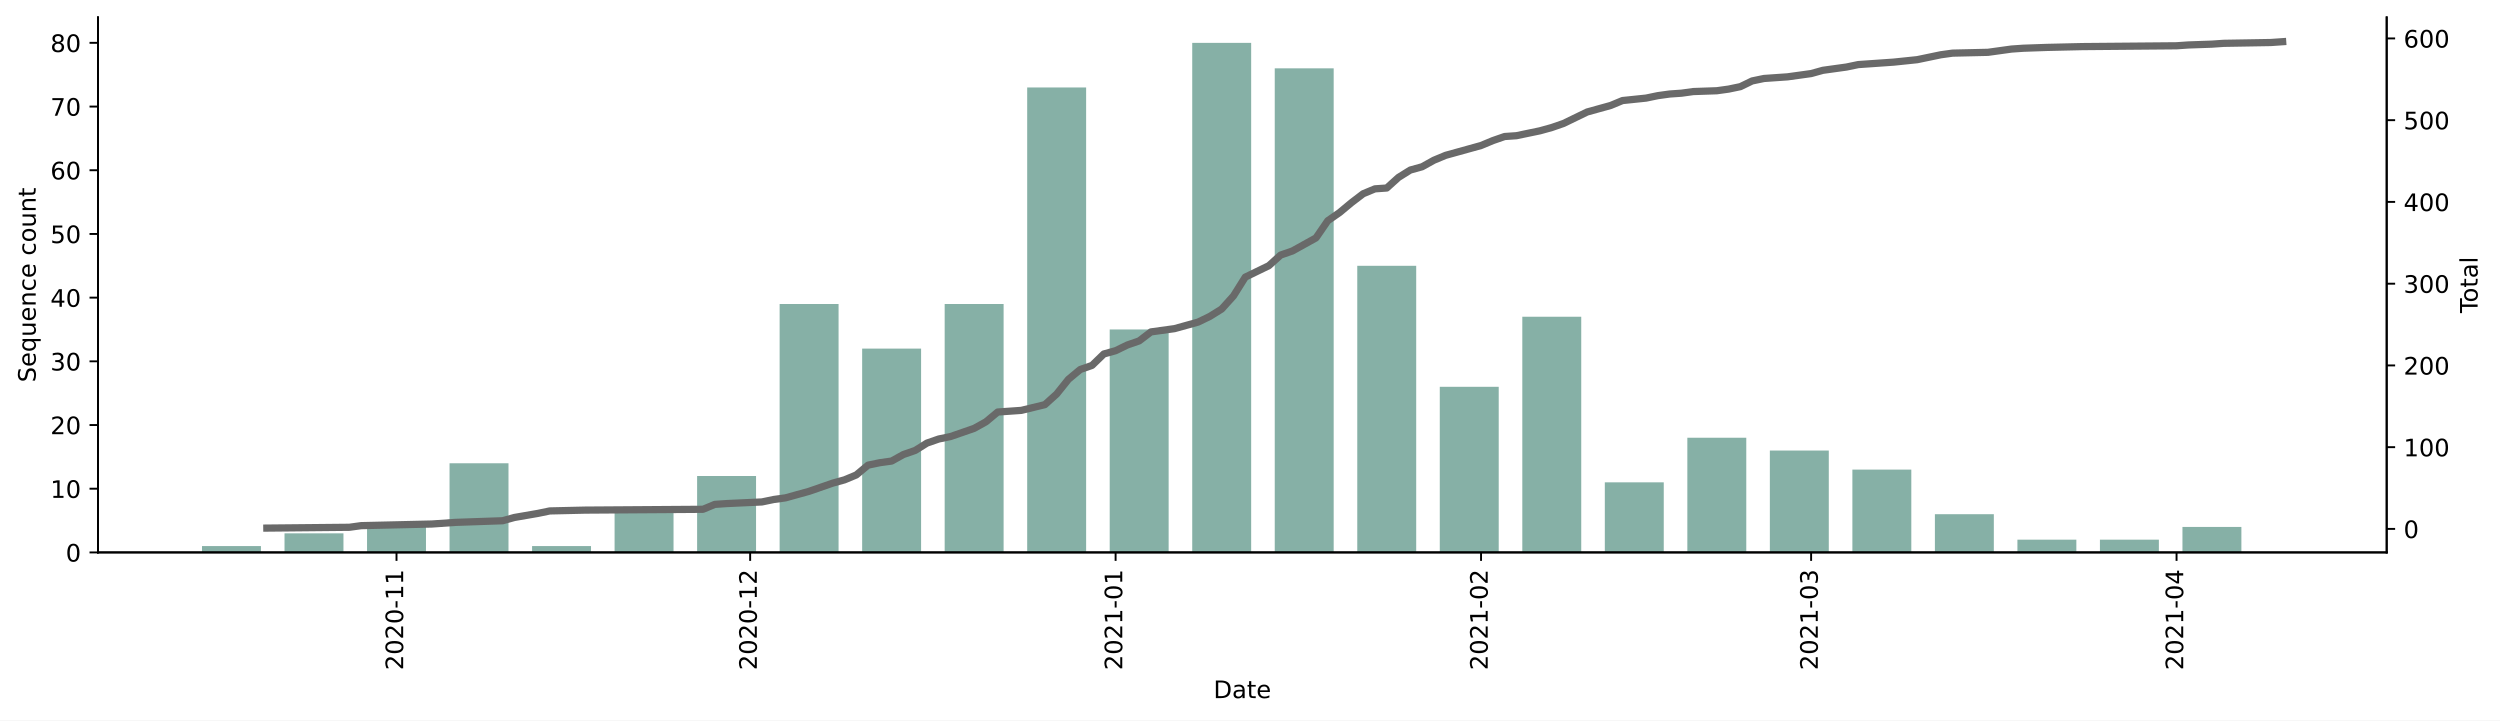
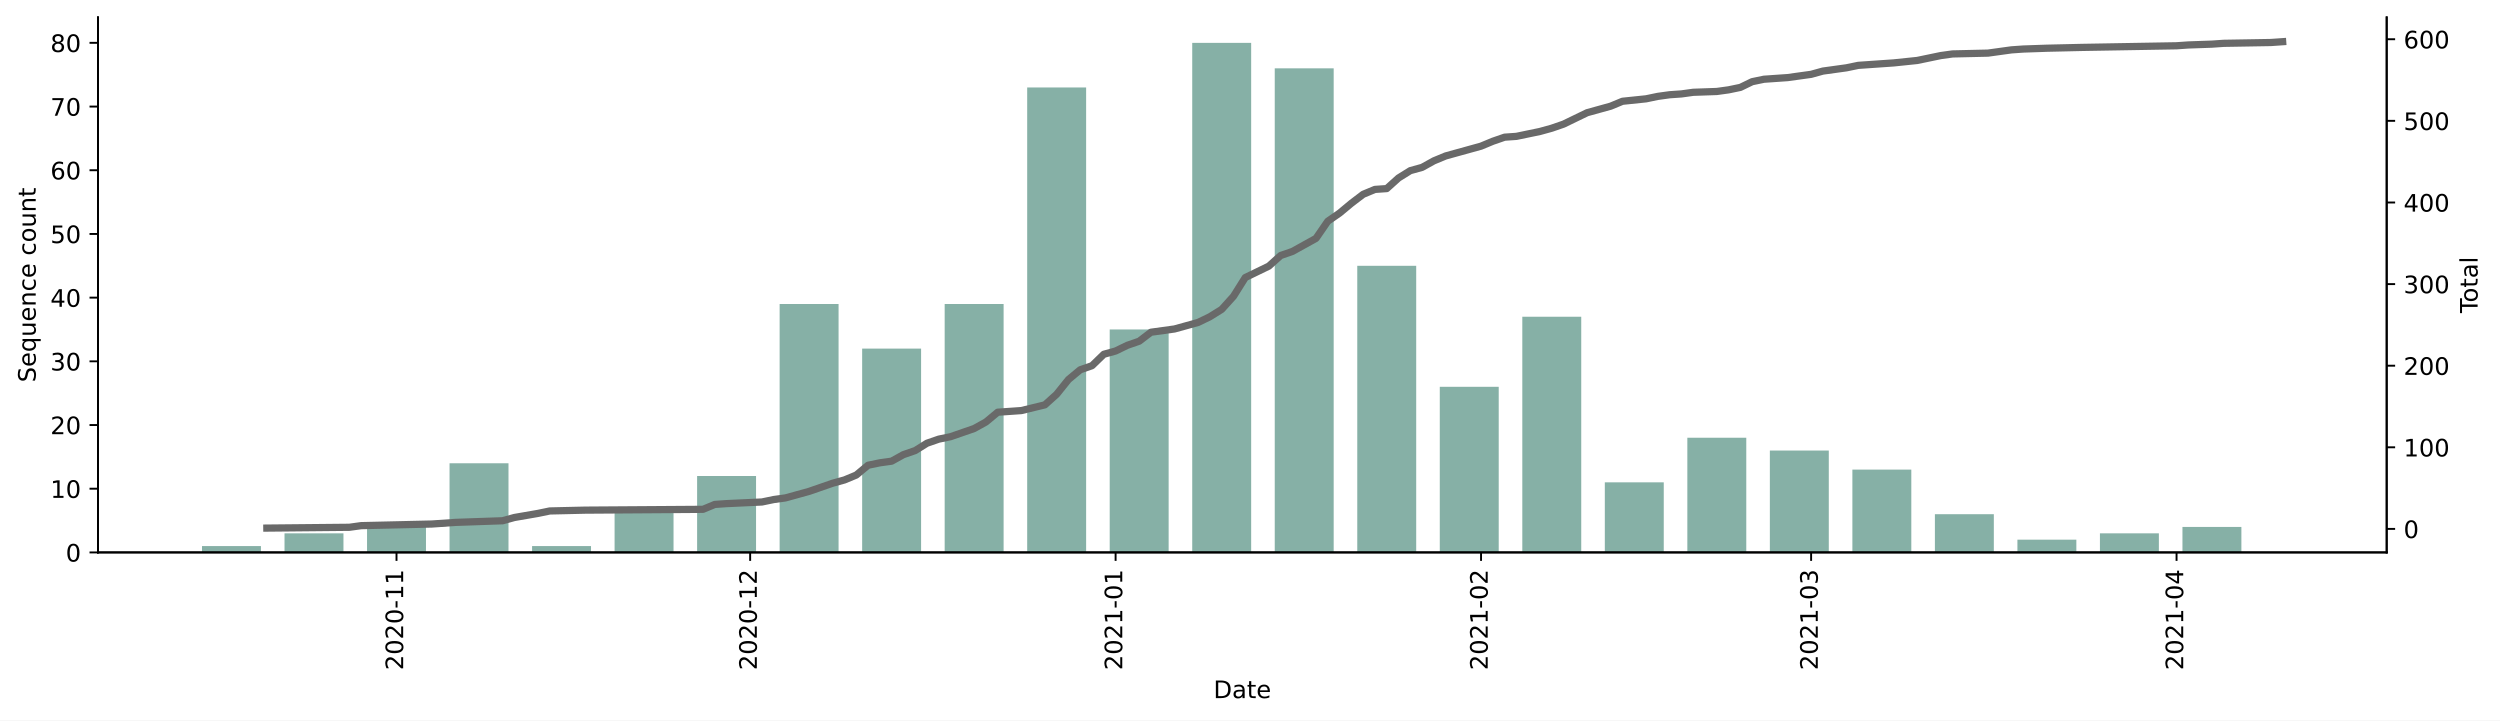
<svg xmlns="http://www.w3.org/2000/svg" xmlns:xlink="http://www.w3.org/1999/xlink" height="298.621pt" version="1.1" viewBox="0 0 1036.169 298.621" width="1036.169pt">
  <defs>
    <style type="text/css">*{stroke-linecap:butt;stroke-linejoin:round;}</style>
  </defs>
  <g id="figure_1">
    <g id="patch_1">
      <path d="M 0 298.621  L 1036.169 298.621  L 1036.169 0  L 0 0  z " style="fill:#ffffff;" />
    </g>
    <g id="axes_1">
      <g id="patch_2">
        <path d="M 40.603 228.96  L 989.203 228.96  L 989.203 7.2  L 40.603 7.2  z " style="fill:#ffffff;" />
      </g>
      <g id="patch_3">
-         <path clip-path="url(#pd71bbb15a8)" d="M 83.721 228.96  L 108.151 228.96  L 108.151 226.32  L 83.721 226.32  z " style="fill:#86b0a6;" />
+         <path clip-path="url(#p44a8fd624e)" d="M 83.721 228.96  L 108.151 228.96  L 108.151 226.32  L 83.721 226.32  z " style="fill:#86b0a6;" />
      </g>
      <g id="patch_4">
-         <path clip-path="url(#pd71bbb15a8)" d="M 117.923 228.96  L 142.352 228.96  L 142.352 221.04  L 117.923 221.04  z " style="fill:#86b0a6;" />
+         <path clip-path="url(#p44a8fd624e)" d="M 117.923 228.96  L 142.352 228.96  L 142.352 221.04  L 117.923 221.04  z " style="fill:#86b0a6;" />
      </g>
      <g id="patch_5">
-         <path clip-path="url(#pd71bbb15a8)" d="M 152.124 228.96  L 176.554 228.96  L 176.554 218.4  L 152.124 218.4  z " style="fill:#86b0a6;" />
+         <path clip-path="url(#p44a8fd624e)" d="M 152.124 228.96  L 176.554 228.96  L 176.554 218.4  L 152.124 218.4  z " style="fill:#86b0a6;" />
      </g>
      <g id="patch_6">
-         <path clip-path="url(#pd71bbb15a8)" d="M 186.325 228.96  L 210.755 228.96  L 210.755 192  L 186.325 192  z " style="fill:#86b0a6;" />
+         <path clip-path="url(#p44a8fd624e)" d="M 186.325 228.96  L 210.755 228.96  L 210.755 192  L 186.325 192  z " style="fill:#86b0a6;" />
      </g>
      <g id="patch_7">
-         <path clip-path="url(#pd71bbb15a8)" d="M 220.527 228.96  L 244.956 228.96  L 244.956 226.32  L 220.527 226.32  z " style="fill:#86b0a6;" />
+         <path clip-path="url(#p44a8fd624e)" d="M 220.527 228.96  L 244.956 228.96  L 244.956 226.32  L 220.527 226.32  z " style="fill:#86b0a6;" />
      </g>
      <g id="patch_8">
-         <path clip-path="url(#pd71bbb15a8)" d="M 254.728 228.96  L 279.158 228.96  L 279.158 210.48  L 254.728 210.48  z " style="fill:#86b0a6;" />
+         <path clip-path="url(#p44a8fd624e)" d="M 254.728 228.96  L 279.158 228.96  L 279.158 210.48  L 254.728 210.48  z " style="fill:#86b0a6;" />
      </g>
      <g id="patch_9">
-         <path clip-path="url(#pd71bbb15a8)" d="M 288.93 228.96  L 313.359 228.96  L 313.359 197.28  L 288.93 197.28  z " style="fill:#86b0a6;" />
+         <path clip-path="url(#p44a8fd624e)" d="M 288.93 228.96  L 313.359 228.96  L 313.359 197.28  L 288.93 197.28  z " style="fill:#86b0a6;" />
      </g>
      <g id="patch_10">
-         <path clip-path="url(#pd71bbb15a8)" d="M 323.131 228.96  L 347.561 228.96  L 347.561 126  L 323.131 126  z " style="fill:#86b0a6;" />
+         <path clip-path="url(#p44a8fd624e)" d="M 323.131 228.96  L 347.561 228.96  L 347.561 126  L 323.131 126  z " style="fill:#86b0a6;" />
      </g>
      <g id="patch_11">
-         <path clip-path="url(#pd71bbb15a8)" d="M 357.332 228.96  L 381.762 228.96  L 381.762 144.48  L 357.332 144.48  z " style="fill:#86b0a6;" />
+         <path clip-path="url(#p44a8fd624e)" d="M 357.332 228.96  L 381.762 228.96  L 381.762 144.48  L 357.332 144.48  z " style="fill:#86b0a6;" />
      </g>
      <g id="patch_12">
-         <path clip-path="url(#pd71bbb15a8)" d="M 391.534 228.96  L 415.963 228.96  L 415.963 126  L 391.534 126  z " style="fill:#86b0a6;" />
+         <path clip-path="url(#p44a8fd624e)" d="M 391.534 228.96  L 415.963 228.96  L 415.963 126  L 391.534 126  z " style="fill:#86b0a6;" />
      </g>
      <g id="patch_13">
-         <path clip-path="url(#pd71bbb15a8)" d="M 425.735 228.96  L 450.165 228.96  L 450.165 36.24  L 425.735 36.24  z " style="fill:#86b0a6;" />
+         <path clip-path="url(#p44a8fd624e)" d="M 425.735 228.96  L 450.165 228.96  L 450.165 36.24  L 425.735 36.24  z " style="fill:#86b0a6;" />
      </g>
      <g id="patch_14">
-         <path clip-path="url(#pd71bbb15a8)" d="M 459.937 228.96  L 484.366 228.96  L 484.366 136.56  L 459.937 136.56  z " style="fill:#86b0a6;" />
+         <path clip-path="url(#p44a8fd624e)" d="M 459.937 228.96  L 484.366 228.96  L 484.366 136.56  L 459.937 136.56  z " style="fill:#86b0a6;" />
      </g>
      <g id="patch_15">
-         <path clip-path="url(#pd71bbb15a8)" d="M 494.138 228.96  L 518.568 228.96  L 518.568 17.76  L 494.138 17.76  z " style="fill:#86b0a6;" />
+         <path clip-path="url(#p44a8fd624e)" d="M 494.138 228.96  L 518.568 228.96  L 518.568 17.76  L 494.138 17.76  z " style="fill:#86b0a6;" />
      </g>
      <g id="patch_16">
-         <path clip-path="url(#pd71bbb15a8)" d="M 528.339 228.96  L 552.769 228.96  L 552.769 28.32  L 528.339 28.32  z " style="fill:#86b0a6;" />
+         <path clip-path="url(#p44a8fd624e)" d="M 528.339 228.96  L 552.769 228.96  L 552.769 28.32  L 528.339 28.32  z " style="fill:#86b0a6;" />
      </g>
      <g id="patch_17">
-         <path clip-path="url(#pd71bbb15a8)" d="M 562.541 228.96  L 586.97 228.96  L 586.97 110.16  L 562.541 110.16  z " style="fill:#86b0a6;" />
+         <path clip-path="url(#p44a8fd624e)" d="M 562.541 228.96  L 586.97 228.96  L 586.97 110.16  L 562.541 110.16  z " style="fill:#86b0a6;" />
      </g>
      <g id="patch_18">
-         <path clip-path="url(#pd71bbb15a8)" d="M 596.742 228.96  L 621.172 228.96  L 621.172 160.32  L 596.742 160.32  z " style="fill:#86b0a6;" />
+         <path clip-path="url(#p44a8fd624e)" d="M 596.742 228.96  L 621.172 228.96  L 621.172 160.32  L 596.742 160.32  z " style="fill:#86b0a6;" />
      </g>
      <g id="patch_19">
-         <path clip-path="url(#pd71bbb15a8)" d="M 630.944 228.96  L 655.373 228.96  L 655.373 131.28  L 630.944 131.28  z " style="fill:#86b0a6;" />
+         <path clip-path="url(#p44a8fd624e)" d="M 630.944 228.96  L 655.373 228.96  L 655.373 131.28  L 630.944 131.28  z " style="fill:#86b0a6;" />
      </g>
      <g id="patch_20">
-         <path clip-path="url(#pd71bbb15a8)" d="M 665.145 228.96  L 689.575 228.96  L 689.575 199.92  L 665.145 199.92  z " style="fill:#86b0a6;" />
+         <path clip-path="url(#p44a8fd624e)" d="M 665.145 228.96  L 689.575 228.96  L 689.575 199.92  L 665.145 199.92  z " style="fill:#86b0a6;" />
      </g>
      <g id="patch_21">
-         <path clip-path="url(#pd71bbb15a8)" d="M 699.346 228.96  L 723.776 228.96  L 723.776 181.44  L 699.346 181.44  z " style="fill:#86b0a6;" />
+         <path clip-path="url(#p44a8fd624e)" d="M 699.346 228.96  L 723.776 228.96  L 723.776 181.44  L 699.346 181.44  z " style="fill:#86b0a6;" />
      </g>
      <g id="patch_22">
-         <path clip-path="url(#pd71bbb15a8)" d="M 733.548 228.96  L 757.977 228.96  L 757.977 186.72  L 733.548 186.72  z " style="fill:#86b0a6;" />
+         <path clip-path="url(#p44a8fd624e)" d="M 733.548 228.96  L 757.977 228.96  L 757.977 186.72  L 733.548 186.72  z " style="fill:#86b0a6;" />
      </g>
      <g id="patch_23">
-         <path clip-path="url(#pd71bbb15a8)" d="M 767.749 228.96  L 792.179 228.96  L 792.179 194.64  L 767.749 194.64  z " style="fill:#86b0a6;" />
+         <path clip-path="url(#p44a8fd624e)" d="M 767.749 228.96  L 792.179 228.96  L 792.179 194.64  L 767.749 194.64  z " style="fill:#86b0a6;" />
      </g>
      <g id="patch_24">
-         <path clip-path="url(#pd71bbb15a8)" d="M 801.951 228.96  L 826.38 228.96  L 826.38 213.12  L 801.951 213.12  z " style="fill:#86b0a6;" />
+         <path clip-path="url(#p44a8fd624e)" d="M 801.951 228.96  L 826.38 228.96  L 826.38 213.12  L 801.951 213.12  z " style="fill:#86b0a6;" />
      </g>
      <g id="patch_25">
-         <path clip-path="url(#pd71bbb15a8)" d="M 836.152 228.96  L 860.581 228.96  L 860.581 223.68  L 836.152 223.68  z " style="fill:#86b0a6;" />
+         <path clip-path="url(#p44a8fd624e)" d="M 836.152 228.96  L 860.581 228.96  L 860.581 223.68  L 836.152 223.68  z " style="fill:#86b0a6;" />
      </g>
      <g id="patch_26">
-         <path clip-path="url(#pd71bbb15a8)" d="M 870.353 228.96  L 894.783 228.96  L 894.783 223.68  L 870.353 223.68  z " style="fill:#86b0a6;" />
+         <path clip-path="url(#p44a8fd624e)" d="M 870.353 228.96  L 894.783 228.96  L 894.783 221.04  L 870.353 221.04  z " style="fill:#86b0a6;" />
      </g>
      <g id="patch_27">
-         <path clip-path="url(#pd71bbb15a8)" d="M 904.555 228.96  L 928.984 228.96  L 928.984 218.4  L 904.555 218.4  z " style="fill:#86b0a6;" />
+         <path clip-path="url(#p44a8fd624e)" d="M 904.555 228.96  L 928.984 228.96  L 928.984 218.4  L 904.555 218.4  z " style="fill:#86b0a6;" />
      </g>
      <g id="matplotlib.axis_1">
        <g id="xtick_1">
          <g id="line2d_1">
            <defs>
-               <path d="M 0 0  L 0 3.5  " id="m223f7c7baa" style="stroke:#000000;stroke-width:0.8;" />
+               <path d="M 0 0  L 0 3.5  " id="m04f6cdd49f" style="stroke:#000000;stroke-width:0.8;" />
            </defs>
            <g>
-               <use style="stroke:#000000;stroke-width:0.8;" x="164.339" xlink:href="#m223f7c7baa" y="228.96" />
+               <use style="stroke:#000000;stroke-width:0.8;" x="164.339" xlink:href="#m04f6cdd49f" y="228.96" />
            </g>
          </g>
          <g id="text_1">
            <g transform="translate(167.0982 277.7428)rotate(-90)scale(0.1 -0.1)">
              <defs>
                <path d="M 19.188 8.297  L 53.609 8.297  L 53.609 0  L 7.328 0  L 7.328 8.297  Q 12.938 14.109 22.625 23.891  Q 32.328 33.688 34.812 36.531  Q 39.547 41.844 41.422 45.531  Q 43.312 49.219 43.312 52.781  Q 43.312 58.594 39.234 62.25  Q 35.156 65.922 28.609 65.922  Q 23.969 65.922 18.812 64.312  Q 13.672 62.703 7.812 59.422  L 7.812 69.391  Q 13.766 71.781 18.938 73  Q 24.125 74.219 28.422 74.219  Q 39.75 74.219 46.484 68.547  Q 53.219 62.891 53.219 53.422  Q 53.219 48.922 51.531 44.891  Q 49.859 40.875 45.406 35.406  Q 44.188 33.984 37.641 27.219  Q 31.109 20.453 19.188 8.297  z " id="DejaVuSans-50" />
                <path d="M 31.781 66.406  Q 24.172 66.406 20.328 58.906  Q 16.5 51.422 16.5 36.375  Q 16.5 21.391 20.328 13.891  Q 24.172 6.391 31.781 6.391  Q 39.453 6.391 43.281 13.891  Q 47.125 21.391 47.125 36.375  Q 47.125 51.422 43.281 58.906  Q 39.453 66.406 31.781 66.406  z M 31.781 74.219  Q 44.047 74.219 50.516 64.516  Q 56.984 54.828 56.984 36.375  Q 56.984 17.969 50.516 8.266  Q 44.047 -1.422 31.781 -1.422  Q 19.531 -1.422 13.062 8.266  Q 6.594 17.969 6.594 36.375  Q 6.594 54.828 13.062 64.516  Q 19.531 74.219 31.781 74.219  z " id="DejaVuSans-48" />
                <path d="M 4.891 31.391  L 31.203 31.391  L 31.203 23.391  L 4.891 23.391  z " id="DejaVuSans-45" />
                <path d="M 12.406 8.297  L 28.516 8.297  L 28.516 63.922  L 10.984 60.406  L 10.984 69.391  L 28.422 72.906  L 38.281 72.906  L 38.281 8.297  L 54.391 8.297  L 54.391 0  L 12.406 0  z " id="DejaVuSans-49" />
              </defs>
              <use xlink:href="#DejaVuSans-50" />
              <use x="63.623" xlink:href="#DejaVuSans-48" />
              <use x="127.246" xlink:href="#DejaVuSans-50" />
              <use x="190.869" xlink:href="#DejaVuSans-48" />
              <use x="254.492" xlink:href="#DejaVuSans-45" />
              <use x="290.576" xlink:href="#DejaVuSans-49" />
              <use x="354.199" xlink:href="#DejaVuSans-49" />
            </g>
          </g>
        </g>
        <g id="xtick_2">
          <g id="line2d_2">
            <g>
-               <use style="stroke:#000000;stroke-width:0.8;" x="310.916" xlink:href="#m223f7c7baa" y="228.96" />
+               <use style="stroke:#000000;stroke-width:0.8;" x="310.916" xlink:href="#m04f6cdd49f" y="228.96" />
            </g>
          </g>
          <g id="text_2">
            <g transform="translate(313.6756 277.7428)rotate(-90)scale(0.1 -0.1)">
              <use xlink:href="#DejaVuSans-50" />
              <use x="63.623" xlink:href="#DejaVuSans-48" />
              <use x="127.246" xlink:href="#DejaVuSans-50" />
              <use x="190.869" xlink:href="#DejaVuSans-48" />
              <use x="254.492" xlink:href="#DejaVuSans-45" />
              <use x="290.576" xlink:href="#DejaVuSans-49" />
              <use x="354.199" xlink:href="#DejaVuSans-50" />
            </g>
          </g>
        </g>
        <g id="xtick_3">
          <g id="line2d_3">
            <g>
-               <use style="stroke:#000000;stroke-width:0.8;" x="462.38" xlink:href="#m223f7c7baa" y="228.96" />
+               <use style="stroke:#000000;stroke-width:0.8;" x="462.38" xlink:href="#m04f6cdd49f" y="228.96" />
            </g>
          </g>
          <g id="text_3">
            <g transform="translate(465.1389 277.7428)rotate(-90)scale(0.1 -0.1)">
              <use xlink:href="#DejaVuSans-50" />
              <use x="63.623" xlink:href="#DejaVuSans-48" />
              <use x="127.246" xlink:href="#DejaVuSans-50" />
              <use x="190.869" xlink:href="#DejaVuSans-49" />
              <use x="254.492" xlink:href="#DejaVuSans-45" />
              <use x="290.576" xlink:href="#DejaVuSans-48" />
              <use x="354.199" xlink:href="#DejaVuSans-49" />
            </g>
          </g>
        </g>
        <g id="xtick_4">
          <g id="line2d_4">
            <g>
-               <use style="stroke:#000000;stroke-width:0.8;" x="613.843" xlink:href="#m223f7c7baa" y="228.96" />
+               <use style="stroke:#000000;stroke-width:0.8;" x="613.843" xlink:href="#m04f6cdd49f" y="228.96" />
            </g>
          </g>
          <g id="text_4">
            <g transform="translate(616.6022 277.7428)rotate(-90)scale(0.1 -0.1)">
              <use xlink:href="#DejaVuSans-50" />
              <use x="63.623" xlink:href="#DejaVuSans-48" />
              <use x="127.246" xlink:href="#DejaVuSans-50" />
              <use x="190.869" xlink:href="#DejaVuSans-49" />
              <use x="254.492" xlink:href="#DejaVuSans-45" />
              <use x="290.576" xlink:href="#DejaVuSans-48" />
              <use x="354.199" xlink:href="#DejaVuSans-50" />
            </g>
          </g>
        </g>
        <g id="xtick_5">
          <g id="line2d_5">
            <g>
-               <use style="stroke:#000000;stroke-width:0.8;" x="750.648" xlink:href="#m223f7c7baa" y="228.96" />
+               <use style="stroke:#000000;stroke-width:0.8;" x="750.648" xlink:href="#m04f6cdd49f" y="228.96" />
            </g>
          </g>
          <g id="text_5">
            <g transform="translate(753.4078 277.7428)rotate(-90)scale(0.1 -0.1)">
              <defs>
                <path d="M 40.578 39.312  Q 47.656 37.797 51.625 33  Q 55.609 28.219 55.609 21.188  Q 55.609 10.406 48.188 4.484  Q 40.766 -1.422 27.094 -1.422  Q 22.516 -1.422 17.656 -0.516  Q 12.797 0.391 7.625 2.203  L 7.625 11.719  Q 11.719 9.328 16.594 8.109  Q 21.484 6.891 26.812 6.891  Q 36.078 6.891 40.938 10.547  Q 45.797 14.203 45.797 21.188  Q 45.797 27.641 41.281 31.266  Q 36.766 34.906 28.719 34.906  L 20.219 34.906  L 20.219 43.016  L 29.109 43.016  Q 36.375 43.016 40.234 45.922  Q 44.094 48.828 44.094 54.297  Q 44.094 59.906 40.109 62.906  Q 36.141 65.922 28.719 65.922  Q 24.656 65.922 20.016 65.031  Q 15.375 64.156 9.812 62.312  L 9.812 71.094  Q 15.438 72.656 20.344 73.438  Q 25.25 74.219 29.594 74.219  Q 40.828 74.219 47.359 69.109  Q 53.906 64.016 53.906 55.328  Q 53.906 49.266 50.438 45.094  Q 46.969 40.922 40.578 39.312  z " id="DejaVuSans-51" />
              </defs>
              <use xlink:href="#DejaVuSans-50" />
              <use x="63.623" xlink:href="#DejaVuSans-48" />
              <use x="127.246" xlink:href="#DejaVuSans-50" />
              <use x="190.869" xlink:href="#DejaVuSans-49" />
              <use x="254.492" xlink:href="#DejaVuSans-45" />
              <use x="290.576" xlink:href="#DejaVuSans-48" />
              <use x="354.199" xlink:href="#DejaVuSans-51" />
            </g>
          </g>
        </g>
        <g id="xtick_6">
          <g id="line2d_6">
            <g>
-               <use style="stroke:#000000;stroke-width:0.8;" x="902.112" xlink:href="#m223f7c7baa" y="228.96" />
+               <use style="stroke:#000000;stroke-width:0.8;" x="902.112" xlink:href="#m04f6cdd49f" y="228.96" />
            </g>
          </g>
          <g id="text_6">
            <g transform="translate(904.8711 277.7428)rotate(-90)scale(0.1 -0.1)">
              <defs>
                <path d="M 37.797 64.312  L 12.891 25.391  L 37.797 25.391  z M 35.203 72.906  L 47.609 72.906  L 47.609 25.391  L 58.016 25.391  L 58.016 17.188  L 47.609 17.188  L 47.609 0  L 37.797 0  L 37.797 17.188  L 4.891 17.188  L 4.891 26.703  z " id="DejaVuSans-52" />
              </defs>
              <use xlink:href="#DejaVuSans-50" />
              <use x="63.623" xlink:href="#DejaVuSans-48" />
              <use x="127.246" xlink:href="#DejaVuSans-50" />
              <use x="190.869" xlink:href="#DejaVuSans-49" />
              <use x="254.492" xlink:href="#DejaVuSans-45" />
              <use x="290.576" xlink:href="#DejaVuSans-48" />
              <use x="354.199" xlink:href="#DejaVuSans-52" />
            </g>
          </g>
        </g>
        <g id="text_7">
          <g transform="translate(502.9523 289.3413)scale(0.1 -0.1)">
            <defs>
              <path d="M 19.672 64.797  L 19.672 8.109  L 31.594 8.109  Q 46.688 8.109 53.688 14.938  Q 60.688 21.781 60.688 36.531  Q 60.688 51.172 53.688 57.984  Q 46.688 64.797 31.594 64.797  z M 9.812 72.906  L 30.078 72.906  Q 51.266 72.906 61.172 64.094  Q 71.094 55.281 71.094 36.531  Q 71.094 17.672 61.125 8.828  Q 51.172 0 30.078 0  L 9.812 0  z " id="DejaVuSans-68" />
              <path d="M 34.281 27.484  Q 23.391 27.484 19.188 25  Q 14.984 22.516 14.984 16.5  Q 14.984 11.719 18.141 8.906  Q 21.297 6.109 26.703 6.109  Q 34.188 6.109 38.703 11.406  Q 43.219 16.703 43.219 25.484  L 43.219 27.484  z M 52.203 31.203  L 52.203 0  L 43.219 0  L 43.219 8.297  Q 40.141 3.328 35.547 0.953  Q 30.953 -1.422 24.312 -1.422  Q 15.922 -1.422 10.953 3.297  Q 6 8.016 6 15.922  Q 6 25.141 12.172 29.828  Q 18.359 34.516 30.609 34.516  L 43.219 34.516  L 43.219 35.406  Q 43.219 41.609 39.141 45  Q 35.062 48.391 27.688 48.391  Q 23 48.391 18.547 47.266  Q 14.109 46.141 10.016 43.891  L 10.016 52.203  Q 14.938 54.109 19.578 55.047  Q 24.219 56 28.609 56  Q 40.484 56 46.344 49.844  Q 52.203 43.703 52.203 31.203  z " id="DejaVuSans-97" />
              <path d="M 18.312 70.219  L 18.312 54.688  L 36.812 54.688  L 36.812 47.703  L 18.312 47.703  L 18.312 18.016  Q 18.312 11.328 20.141 9.422  Q 21.969 7.516 27.594 7.516  L 36.812 7.516  L 36.812 0  L 27.594 0  Q 17.188 0 13.234 3.875  Q 9.281 7.766 9.281 18.016  L 9.281 47.703  L 2.688 47.703  L 2.688 54.688  L 9.281 54.688  L 9.281 70.219  z " id="DejaVuSans-116" />
              <path d="M 56.203 29.594  L 56.203 25.203  L 14.891 25.203  Q 15.484 15.922 20.484 11.062  Q 25.484 6.203 34.422 6.203  Q 39.594 6.203 44.453 7.469  Q 49.312 8.734 54.109 11.281  L 54.109 2.781  Q 49.266 0.734 44.188 -0.344  Q 39.109 -1.422 33.891 -1.422  Q 20.797 -1.422 13.156 6.188  Q 5.516 13.812 5.516 26.812  Q 5.516 40.234 12.766 48.109  Q 20.016 56 32.328 56  Q 43.359 56 49.781 48.891  Q 56.203 41.797 56.203 29.594  z M 47.219 32.234  Q 47.125 39.594 43.094 43.984  Q 39.062 48.391 32.422 48.391  Q 24.906 48.391 20.391 44.141  Q 15.875 39.891 15.188 32.172  z " id="DejaVuSans-101" />
            </defs>
            <use xlink:href="#DejaVuSans-68" />
            <use x="77.002" xlink:href="#DejaVuSans-97" />
            <use x="138.281" xlink:href="#DejaVuSans-116" />
            <use x="177.49" xlink:href="#DejaVuSans-101" />
          </g>
        </g>
      </g>
      <g id="matplotlib.axis_2">
        <g id="ytick_1">
          <g id="line2d_7">
            <defs>
-               <path d="M 0 0  L -3.5 0  " id="m1f529b0f70" style="stroke:#000000;stroke-width:0.8;" />
+               <path d="M 0 0  L -3.5 0  " id="m5c78493ebe" style="stroke:#000000;stroke-width:0.8;" />
            </defs>
            <g>
-               <use style="stroke:#000000;stroke-width:0.8;" x="40.603" xlink:href="#m1f529b0f70" y="228.96" />
+               <use style="stroke:#000000;stroke-width:0.8;" x="40.603" xlink:href="#m5c78493ebe" y="228.96" />
            </g>
          </g>
          <g id="text_8">
            <g transform="translate(27.24063 232.7592)scale(0.1 -0.1)">
              <use xlink:href="#DejaVuSans-48" />
            </g>
          </g>
        </g>
        <g id="ytick_2">
          <g id="line2d_8">
            <g>
-               <use style="stroke:#000000;stroke-width:0.8;" x="40.603" xlink:href="#m1f529b0f70" y="202.56" />
+               <use style="stroke:#000000;stroke-width:0.8;" x="40.603" xlink:href="#m5c78493ebe" y="202.56" />
            </g>
          </g>
          <g id="text_9">
            <g transform="translate(20.87813 206.3592)scale(0.1 -0.1)">
              <use xlink:href="#DejaVuSans-49" />
              <use x="63.623" xlink:href="#DejaVuSans-48" />
            </g>
          </g>
        </g>
        <g id="ytick_3">
          <g id="line2d_9">
            <g>
-               <use style="stroke:#000000;stroke-width:0.8;" x="40.603" xlink:href="#m1f529b0f70" y="176.16" />
+               <use style="stroke:#000000;stroke-width:0.8;" x="40.603" xlink:href="#m5c78493ebe" y="176.16" />
            </g>
          </g>
          <g id="text_10">
            <g transform="translate(20.87813 179.9592)scale(0.1 -0.1)">
              <use xlink:href="#DejaVuSans-50" />
              <use x="63.623" xlink:href="#DejaVuSans-48" />
            </g>
          </g>
        </g>
        <g id="ytick_4">
          <g id="line2d_10">
            <g>
-               <use style="stroke:#000000;stroke-width:0.8;" x="40.603" xlink:href="#m1f529b0f70" y="149.76" />
+               <use style="stroke:#000000;stroke-width:0.8;" x="40.603" xlink:href="#m5c78493ebe" y="149.76" />
            </g>
          </g>
          <g id="text_11">
            <g transform="translate(20.87813 153.5592)scale(0.1 -0.1)">
              <use xlink:href="#DejaVuSans-51" />
              <use x="63.623" xlink:href="#DejaVuSans-48" />
            </g>
          </g>
        </g>
        <g id="ytick_5">
          <g id="line2d_11">
            <g>
-               <use style="stroke:#000000;stroke-width:0.8;" x="40.603" xlink:href="#m1f529b0f70" y="123.36" />
+               <use style="stroke:#000000;stroke-width:0.8;" x="40.603" xlink:href="#m5c78493ebe" y="123.36" />
            </g>
          </g>
          <g id="text_12">
            <g transform="translate(20.87813 127.1592)scale(0.1 -0.1)">
              <use xlink:href="#DejaVuSans-52" />
              <use x="63.623" xlink:href="#DejaVuSans-48" />
            </g>
          </g>
        </g>
        <g id="ytick_6">
          <g id="line2d_12">
            <g>
-               <use style="stroke:#000000;stroke-width:0.8;" x="40.603" xlink:href="#m1f529b0f70" y="96.96" />
+               <use style="stroke:#000000;stroke-width:0.8;" x="40.603" xlink:href="#m5c78493ebe" y="96.96" />
            </g>
          </g>
          <g id="text_13">
            <g transform="translate(20.87813 100.7592)scale(0.1 -0.1)">
              <defs>
                <path d="M 10.797 72.906  L 49.516 72.906  L 49.516 64.594  L 19.828 64.594  L 19.828 46.734  Q 21.969 47.469 24.109 47.828  Q 26.266 48.188 28.422 48.188  Q 40.625 48.188 47.75 41.5  Q 54.891 34.812 54.891 23.391  Q 54.891 11.625 47.562 5.094  Q 40.234 -1.422 26.906 -1.422  Q 22.312 -1.422 17.547 -0.641  Q 12.797 0.141 7.719 1.703  L 7.719 11.625  Q 12.109 9.234 16.797 8.062  Q 21.484 6.891 26.703 6.891  Q 35.156 6.891 40.078 11.328  Q 45.016 15.766 45.016 23.391  Q 45.016 31 40.078 35.438  Q 35.156 39.891 26.703 39.891  Q 22.75 39.891 18.812 39.016  Q 14.891 38.141 10.797 36.281  z " id="DejaVuSans-53" />
              </defs>
              <use xlink:href="#DejaVuSans-53" />
              <use x="63.623" xlink:href="#DejaVuSans-48" />
            </g>
          </g>
        </g>
        <g id="ytick_7">
          <g id="line2d_13">
            <g>
-               <use style="stroke:#000000;stroke-width:0.8;" x="40.603" xlink:href="#m1f529b0f70" y="70.56" />
+               <use style="stroke:#000000;stroke-width:0.8;" x="40.603" xlink:href="#m5c78493ebe" y="70.56" />
            </g>
          </g>
          <g id="text_14">
            <g transform="translate(20.87813 74.35922)scale(0.1 -0.1)">
              <defs>
                <path d="M 33.016 40.375  Q 26.375 40.375 22.484 35.828  Q 18.609 31.297 18.609 23.391  Q 18.609 15.531 22.484 10.953  Q 26.375 6.391 33.016 6.391  Q 39.656 6.391 43.531 10.953  Q 47.406 15.531 47.406 23.391  Q 47.406 31.297 43.531 35.828  Q 39.656 40.375 33.016 40.375  z M 52.594 71.297  L 52.594 62.312  Q 48.875 64.062 45.094 64.984  Q 41.312 65.922 37.594 65.922  Q 27.828 65.922 22.672 59.328  Q 17.531 52.734 16.797 39.406  Q 19.672 43.656 24.016 45.922  Q 28.375 48.188 33.594 48.188  Q 44.578 48.188 50.953 41.516  Q 57.328 34.859 57.328 23.391  Q 57.328 12.156 50.688 5.359  Q 44.047 -1.422 33.016 -1.422  Q 20.359 -1.422 13.672 8.266  Q 6.984 17.969 6.984 36.375  Q 6.984 53.656 15.188 63.938  Q 23.391 74.219 37.203 74.219  Q 40.922 74.219 44.703 73.484  Q 48.484 72.75 52.594 71.297  z " id="DejaVuSans-54" />
              </defs>
              <use xlink:href="#DejaVuSans-54" />
              <use x="63.623" xlink:href="#DejaVuSans-48" />
            </g>
          </g>
        </g>
        <g id="ytick_8">
          <g id="line2d_14">
            <g>
-               <use style="stroke:#000000;stroke-width:0.8;" x="40.603" xlink:href="#m1f529b0f70" y="44.16" />
+               <use style="stroke:#000000;stroke-width:0.8;" x="40.603" xlink:href="#m5c78493ebe" y="44.16" />
            </g>
          </g>
          <g id="text_15">
            <g transform="translate(20.87813 47.95922)scale(0.1 -0.1)">
              <defs>
                <path d="M 8.203 72.906  L 55.078 72.906  L 55.078 68.703  L 28.609 0  L 18.312 0  L 43.219 64.594  L 8.203 64.594  z " id="DejaVuSans-55" />
              </defs>
              <use xlink:href="#DejaVuSans-55" />
              <use x="63.623" xlink:href="#DejaVuSans-48" />
            </g>
          </g>
        </g>
        <g id="ytick_9">
          <g id="line2d_15">
            <g>
-               <use style="stroke:#000000;stroke-width:0.8;" x="40.603" xlink:href="#m1f529b0f70" y="17.76" />
+               <use style="stroke:#000000;stroke-width:0.8;" x="40.603" xlink:href="#m5c78493ebe" y="17.76" />
            </g>
          </g>
          <g id="text_16">
            <g transform="translate(20.87813 21.55922)scale(0.1 -0.1)">
              <defs>
                <path d="M 31.781 34.625  Q 24.75 34.625 20.719 30.859  Q 16.703 27.094 16.703 20.516  Q 16.703 13.922 20.719 10.156  Q 24.75 6.391 31.781 6.391  Q 38.812 6.391 42.859 10.172  Q 46.922 13.969 46.922 20.516  Q 46.922 27.094 42.891 30.859  Q 38.875 34.625 31.781 34.625  z M 21.922 38.812  Q 15.578 40.375 12.031 44.719  Q 8.5 49.078 8.5 55.328  Q 8.5 64.062 14.719 69.141  Q 20.953 74.219 31.781 74.219  Q 42.672 74.219 48.875 69.141  Q 55.078 64.062 55.078 55.328  Q 55.078 49.078 51.531 44.719  Q 48 40.375 41.703 38.812  Q 48.828 37.156 52.797 32.312  Q 56.781 27.484 56.781 20.516  Q 56.781 9.906 50.312 4.234  Q 43.844 -1.422 31.781 -1.422  Q 19.734 -1.422 13.25 4.234  Q 6.781 9.906 6.781 20.516  Q 6.781 27.484 10.781 32.312  Q 14.797 37.156 21.922 38.812  z M 18.312 54.391  Q 18.312 48.734 21.844 45.562  Q 25.391 42.391 31.781 42.391  Q 38.141 42.391 41.719 45.562  Q 45.312 48.734 45.312 54.391  Q 45.312 60.062 41.719 63.234  Q 38.141 66.406 31.781 66.406  Q 25.391 66.406 21.844 63.234  Q 18.312 60.062 18.312 54.391  z " id="DejaVuSans-56" />
              </defs>
              <use xlink:href="#DejaVuSans-56" />
              <use x="63.623" xlink:href="#DejaVuSans-48" />
            </g>
          </g>
        </g>
        <g id="text_17">
          <g transform="translate(14.79844 158.4402)rotate(-90)scale(0.1 -0.1)">
            <defs>
              <path d="M 53.516 70.516  L 53.516 60.891  Q 47.906 63.578 42.922 64.891  Q 37.938 66.219 33.297 66.219  Q 25.25 66.219 20.875 63.094  Q 16.5 59.969 16.5 54.203  Q 16.5 49.359 19.406 46.891  Q 22.312 44.438 30.422 42.922  L 36.375 41.703  Q 47.406 39.594 52.656 34.297  Q 57.906 29 57.906 20.125  Q 57.906 9.516 50.797 4.047  Q 43.703 -1.422 29.984 -1.422  Q 24.812 -1.422 18.969 -0.25  Q 13.141 0.922 6.891 3.219  L 6.891 13.375  Q 12.891 10.016 18.656 8.297  Q 24.422 6.594 29.984 6.594  Q 38.422 6.594 43.016 9.906  Q 47.609 13.234 47.609 19.391  Q 47.609 24.75 44.312 27.781  Q 41.016 30.812 33.5 32.328  L 27.484 33.5  Q 16.453 35.688 11.516 40.375  Q 6.594 45.062 6.594 53.422  Q 6.594 63.094 13.406 68.656  Q 20.219 74.219 32.172 74.219  Q 37.312 74.219 42.625 73.281  Q 47.953 72.359 53.516 70.516  z " id="DejaVuSans-83" />
              <path d="M 14.797 27.297  Q 14.797 17.391 18.875 11.75  Q 22.953 6.109 30.078 6.109  Q 37.203 6.109 41.297 11.75  Q 45.406 17.391 45.406 27.297  Q 45.406 37.203 41.297 42.844  Q 37.203 48.484 30.078 48.484  Q 22.953 48.484 18.875 42.844  Q 14.797 37.203 14.797 27.297  z M 45.406 8.203  Q 42.578 3.328 38.25 0.953  Q 33.938 -1.422 27.875 -1.422  Q 17.969 -1.422 11.734 6.484  Q 5.516 14.406 5.516 27.297  Q 5.516 40.188 11.734 48.094  Q 17.969 56 27.875 56  Q 33.938 56 38.25 53.625  Q 42.578 51.266 45.406 46.391  L 45.406 54.688  L 54.391 54.688  L 54.391 -20.797  L 45.406 -20.797  z " id="DejaVuSans-113" />
              <path d="M 8.5 21.578  L 8.5 54.688  L 17.484 54.688  L 17.484 21.922  Q 17.484 14.156 20.5 10.266  Q 23.531 6.391 29.594 6.391  Q 36.859 6.391 41.078 11.031  Q 45.312 15.672 45.312 23.688  L 45.312 54.688  L 54.297 54.688  L 54.297 0  L 45.312 0  L 45.312 8.406  Q 42.047 3.422 37.719 1  Q 33.406 -1.422 27.688 -1.422  Q 18.266 -1.422 13.375 4.438  Q 8.5 10.297 8.5 21.578  z M 31.109 56  z " id="DejaVuSans-117" />
              <path d="M 54.891 33.016  L 54.891 0  L 45.906 0  L 45.906 32.719  Q 45.906 40.484 42.875 44.328  Q 39.844 48.188 33.797 48.188  Q 26.516 48.188 22.312 43.547  Q 18.109 38.922 18.109 30.906  L 18.109 0  L 9.078 0  L 9.078 54.688  L 18.109 54.688  L 18.109 46.188  Q 21.344 51.125 25.703 53.562  Q 30.078 56 35.797 56  Q 45.219 56 50.047 50.172  Q 54.891 44.344 54.891 33.016  z " id="DejaVuSans-110" />
              <path d="M 48.781 52.594  L 48.781 44.188  Q 44.969 46.297 41.141 47.344  Q 37.312 48.391 33.406 48.391  Q 24.656 48.391 19.812 42.844  Q 14.984 37.312 14.984 27.297  Q 14.984 17.281 19.812 11.734  Q 24.656 6.203 33.406 6.203  Q 37.312 6.203 41.141 7.25  Q 44.969 8.297 48.781 10.406  L 48.781 2.094  Q 45.016 0.344 40.984 -0.531  Q 36.969 -1.422 32.422 -1.422  Q 20.062 -1.422 12.781 6.344  Q 5.516 14.109 5.516 27.297  Q 5.516 40.672 12.859 48.328  Q 20.219 56 33.016 56  Q 37.156 56 41.109 55.141  Q 45.062 54.297 48.781 52.594  z " id="DejaVuSans-99" />
              <path id="DejaVuSans-32" />
              <path d="M 30.609 48.391  Q 23.391 48.391 19.188 42.75  Q 14.984 37.109 14.984 27.297  Q 14.984 17.484 19.156 11.844  Q 23.344 6.203 30.609 6.203  Q 37.797 6.203 41.984 11.859  Q 46.188 17.531 46.188 27.297  Q 46.188 37.016 41.984 42.703  Q 37.797 48.391 30.609 48.391  z M 30.609 56  Q 42.328 56 49.016 48.375  Q 55.719 40.766 55.719 27.297  Q 55.719 13.875 49.016 6.219  Q 42.328 -1.422 30.609 -1.422  Q 18.844 -1.422 12.172 6.219  Q 5.516 13.875 5.516 27.297  Q 5.516 40.766 12.172 48.375  Q 18.844 56 30.609 56  z " id="DejaVuSans-111" />
            </defs>
            <use xlink:href="#DejaVuSans-83" />
            <use x="63.477" xlink:href="#DejaVuSans-101" />
            <use x="125" xlink:href="#DejaVuSans-113" />
            <use x="188.477" xlink:href="#DejaVuSans-117" />
            <use x="251.855" xlink:href="#DejaVuSans-101" />
            <use x="313.379" xlink:href="#DejaVuSans-110" />
            <use x="376.758" xlink:href="#DejaVuSans-99" />
            <use x="431.738" xlink:href="#DejaVuSans-101" />
            <use x="493.262" xlink:href="#DejaVuSans-32" />
            <use x="525.049" xlink:href="#DejaVuSans-99" />
            <use x="580.029" xlink:href="#DejaVuSans-111" />
            <use x="641.211" xlink:href="#DejaVuSans-117" />
            <use x="704.59" xlink:href="#DejaVuSans-110" />
            <use x="767.969" xlink:href="#DejaVuSans-116" />
          </g>
        </g>
      </g>
      <g id="patch_28">
        <path d="M 40.603 228.96  L 40.603 7.2  " style="fill:none;stroke:#000000;stroke-linecap:square;stroke-linejoin:miter;stroke-width:0.8;" />
      </g>
      <g id="patch_29">
        <path d="M 989.203 228.96  L 989.203 7.2  " style="fill:none;stroke:#000000;stroke-linecap:square;stroke-linejoin:miter;stroke-width:0.8;" />
      </g>
      <g id="patch_30">
        <path d="M 40.603 228.96  L 989.203 228.96  " style="fill:none;stroke:#000000;stroke-linecap:square;stroke-linejoin:miter;stroke-width:0.8;" />
      </g>
    </g>
    <g id="axes_2">
      <g id="matplotlib.axis_3">
        <g id="ytick_10">
          <g id="line2d_16">
            <defs>
-               <path d="M 0 0  L 3.5 0  " id="m60f146fa3a" style="stroke:#000000;stroke-width:0.8;" />
+               <path d="M 0 0  L 3.5 0  " id="md1bf5e49af" style="stroke:#000000;stroke-width:0.8;" />
            </defs>
            <g>
-               <use style="stroke:#000000;stroke-width:0.8;" x="989.203" xlink:href="#m60f146fa3a" y="219.219" />
+               <use style="stroke:#000000;stroke-width:0.8;" x="989.203" xlink:href="#md1bf5e49af" y="219.218" />
            </g>
          </g>
          <g id="text_18">
-             <g transform="translate(996.2031 223.018)scale(0.1 -0.1)">
+             <g transform="translate(996.2031 223.0175)scale(0.1 -0.1)">
              <use xlink:href="#DejaVuSans-48" />
            </g>
          </g>
        </g>
        <g id="ytick_11">
          <g id="line2d_17">
            <g>
-               <use style="stroke:#000000;stroke-width:0.8;" x="989.203" xlink:href="#m60f146fa3a" y="185.336" />
+               <use style="stroke:#000000;stroke-width:0.8;" x="989.203" xlink:href="#md1bf5e49af" y="185.393" />
            </g>
          </g>
          <g id="text_19">
-             <g transform="translate(996.2031 189.1357)scale(0.1 -0.1)">
+             <g transform="translate(996.2031 189.192)scale(0.1 -0.1)">
              <use xlink:href="#DejaVuSans-49" />
              <use x="63.623" xlink:href="#DejaVuSans-48" />
              <use x="127.246" xlink:href="#DejaVuSans-48" />
            </g>
          </g>
        </g>
        <g id="ytick_12">
          <g id="line2d_18">
            <g>
-               <use style="stroke:#000000;stroke-width:0.8;" x="989.203" xlink:href="#m60f146fa3a" y="151.454" />
+               <use style="stroke:#000000;stroke-width:0.8;" x="989.203" xlink:href="#md1bf5e49af" y="151.567" />
            </g>
          </g>
          <g id="text_20">
-             <g transform="translate(996.2031 155.2533)scale(0.1 -0.1)">
+             <g transform="translate(996.2031 155.3665)scale(0.1 -0.1)">
              <use xlink:href="#DejaVuSans-50" />
              <use x="63.623" xlink:href="#DejaVuSans-48" />
              <use x="127.246" xlink:href="#DejaVuSans-48" />
            </g>
          </g>
        </g>
        <g id="ytick_13">
          <g id="line2d_19">
            <g>
-               <use style="stroke:#000000;stroke-width:0.8;" x="989.203" xlink:href="#m60f146fa3a" y="117.572" />
+               <use style="stroke:#000000;stroke-width:0.8;" x="989.203" xlink:href="#md1bf5e49af" y="117.742" />
            </g>
          </g>
          <g id="text_21">
-             <g transform="translate(996.2031 121.371)scale(0.1 -0.1)">
+             <g transform="translate(996.2031 121.541)scale(0.1 -0.1)">
              <use xlink:href="#DejaVuSans-51" />
              <use x="63.623" xlink:href="#DejaVuSans-48" />
              <use x="127.246" xlink:href="#DejaVuSans-48" />
            </g>
          </g>
        </g>
        <g id="ytick_14">
          <g id="line2d_20">
            <g>
-               <use style="stroke:#000000;stroke-width:0.8;" x="989.203" xlink:href="#m60f146fa3a" y="83.689" />
+               <use style="stroke:#000000;stroke-width:0.8;" x="989.203" xlink:href="#md1bf5e49af" y="83.916" />
            </g>
          </g>
          <g id="text_22">
-             <g transform="translate(996.2031 87.48863)scale(0.1 -0.1)">
+             <g transform="translate(996.2031 87.71546)scale(0.1 -0.1)">
              <use xlink:href="#DejaVuSans-52" />
              <use x="63.623" xlink:href="#DejaVuSans-48" />
              <use x="127.246" xlink:href="#DejaVuSans-48" />
            </g>
          </g>
        </g>
        <g id="ytick_15">
          <g id="line2d_21">
            <g>
-               <use style="stroke:#000000;stroke-width:0.8;" x="989.203" xlink:href="#m60f146fa3a" y="49.807" />
+               <use style="stroke:#000000;stroke-width:0.8;" x="989.203" xlink:href="#md1bf5e49af" y="50.091" />
            </g>
          </g>
          <g id="text_23">
-             <g transform="translate(996.2031 53.60628)scale(0.1 -0.1)">
+             <g transform="translate(996.2031 53.88996)scale(0.1 -0.1)">
              <use xlink:href="#DejaVuSans-53" />
              <use x="63.623" xlink:href="#DejaVuSans-48" />
              <use x="127.246" xlink:href="#DejaVuSans-48" />
            </g>
          </g>
        </g>
        <g id="ytick_16">
          <g id="line2d_22">
            <g>
-               <use style="stroke:#000000;stroke-width:0.8;" x="989.203" xlink:href="#m60f146fa3a" y="15.925" />
+               <use style="stroke:#000000;stroke-width:0.8;" x="989.203" xlink:href="#md1bf5e49af" y="16.265" />
            </g>
          </g>
          <g id="text_24">
-             <g transform="translate(996.2031 19.72393)scale(0.1 -0.1)">
+             <g transform="translate(996.2031 20.06445)scale(0.1 -0.1)">
              <use xlink:href="#DejaVuSans-54" />
              <use x="63.623" xlink:href="#DejaVuSans-48" />
              <use x="127.246" xlink:href="#DejaVuSans-48" />
            </g>
          </g>
        </g>
        <g id="text_25">
          <g transform="translate(1026.889 129.7566)rotate(-90)scale(0.1 -0.1)">
            <defs>
              <path d="M -0.297 72.906  L 61.375 72.906  L 61.375 64.594  L 35.5 64.594  L 35.5 0  L 25.594 0  L 25.594 64.594  L -0.297 64.594  z " id="DejaVuSans-84" />
              <path d="M 9.422 75.984  L 18.406 75.984  L 18.406 0  L 9.422 0  z " id="DejaVuSans-108" />
            </defs>
            <use xlink:href="#DejaVuSans-84" />
            <use x="44.084" xlink:href="#DejaVuSans-111" />
            <use x="105.266" xlink:href="#DejaVuSans-116" />
            <use x="144.475" xlink:href="#DejaVuSans-97" />
            <use x="205.754" xlink:href="#DejaVuSans-108" />
          </g>
        </g>
      </g>
      <g id="line2d_23">
-         <path clip-path="url(#pd71bbb15a8)" d="M 110.594 218.88  L 144.795 218.541  L 149.681 217.864  L 164.339 217.525  L 178.997 217.186  L 188.768 216.508  L 198.54 216.169  L 208.312 215.831  L 213.198 214.475  L 222.97 212.781  L 227.856 211.765  L 242.513 211.426  L 291.373 211.087  L 296.259 209.054  L 301.144 208.715  L 315.802 208.038  L 320.688 207.021  L 325.574 206.344  L 330.46 204.988  L 335.346 203.633  L 345.118 200.245  L 350.004 198.889  L 354.889 196.856  L 359.775 192.791  L 364.661 191.774  L 369.547 191.096  L 374.433 188.386  L 379.319 186.692  L 384.205 183.642  L 389.091 181.948  L 393.977 180.932  L 403.749 177.544  L 408.635 174.833  L 413.52 170.767  L 423.292 170.089  L 433.064 167.718  L 437.95 163.313  L 442.836 157.214  L 447.722 153.148  L 452.608 151.454  L 457.494 146.711  L 462.38 145.355  L 467.265 142.984  L 472.151 141.289  L 477.037 137.562  L 486.809 136.207  L 491.695 134.852  L 496.581 133.496  L 501.467 131.125  L 506.353 128.075  L 511.239 122.654  L 516.125 114.861  L 521.011 112.489  L 525.896 110.118  L 530.782 105.713  L 535.668 104.019  L 540.554 101.308  L 545.44 98.598  L 550.326 91.482  L 555.212 88.094  L 560.098 84.028  L 564.984 80.301  L 569.87 78.268  L 574.756 77.929  L 579.641 73.525  L 584.527 70.475  L 589.413 69.12  L 594.299 66.409  L 599.185 64.376  L 604.071 63.021  L 608.957 61.666  L 613.843 60.311  L 618.729 58.278  L 623.615 56.584  L 628.501 56.245  L 633.387 55.228  L 638.272 54.212  L 643.158 52.856  L 648.044 51.162  L 652.93 48.791  L 657.816 46.419  L 662.702 45.064  L 667.588 43.708  L 672.474 41.675  L 682.246 40.659  L 687.132 39.642  L 692.017 38.965  L 696.903 38.626  L 701.789 37.948  L 711.561 37.609  L 716.447 36.932  L 721.333 35.915  L 726.219 33.544  L 731.105 32.527  L 735.991 32.188  L 740.877 31.849  L 745.763 31.172  L 750.648 30.494  L 755.534 29.139  L 760.42 28.461  L 765.306 27.784  L 770.192 26.767  L 775.078 26.428  L 784.85 25.751  L 794.622 24.734  L 799.508 23.718  L 804.393 22.701  L 809.279 22.024  L 823.937 21.685  L 828.823 21.007  L 833.709 20.329  L 838.595 19.991  L 848.367 19.652  L 863.024 19.313  L 902.112 18.974  L 906.998 18.635  L 916.769 18.296  L 921.655 17.958  L 941.199 17.619  L 946.085 17.28  " style="fill:none;stroke:#696969;stroke-linecap:square;stroke-width:3;" />
+         <path clip-path="url(#p44a8fd624e)" d="M 110.594 218.88  L 144.795 218.542  L 149.681 217.865  L 164.339 217.527  L 178.997 217.189  L 188.768 216.512  L 198.54 216.174  L 208.312 215.836  L 213.198 214.483  L 222.97 212.791  L 227.856 211.777  L 242.513 211.438  L 291.373 211.1  L 296.259 209.071  L 301.144 208.732  L 315.802 208.056  L 320.688 207.041  L 325.574 206.365  L 330.46 205.012  L 335.346 203.659  L 345.118 200.276  L 350.004 198.923  L 354.889 196.893  L 359.775 192.834  L 364.661 191.82  L 369.547 191.143  L 374.433 188.437  L 379.319 186.746  L 384.205 183.701  L 389.091 182.01  L 393.977 180.995  L 403.749 177.613  L 408.635 174.907  L 413.52 170.848  L 423.292 170.171  L 433.064 167.803  L 437.95 163.406  L 442.836 157.318  L 447.722 153.259  L 452.608 151.567  L 457.494 146.832  L 462.38 145.479  L 467.265 143.111  L 472.151 141.42  L 477.037 137.699  L 486.809 136.346  L 491.695 134.993  L 496.581 133.64  L 501.467 131.272  L 506.353 128.228  L 511.239 122.816  L 516.125 115.036  L 521.011 112.668  L 525.896 110.3  L 530.782 105.903  L 535.668 104.212  L 540.554 101.506  L 545.44 98.799  L 550.326 91.696  L 555.212 88.314  L 560.098 84.254  L 564.984 80.534  L 569.87 78.504  L 574.756 78.166  L 579.641 73.769  L 584.527 70.724  L 589.413 69.371  L 594.299 66.665  L 599.185 64.636  L 604.071 63.283  L 608.957 61.93  L 613.843 60.577  L 618.729 58.547  L 623.615 56.856  L 628.501 56.518  L 633.387 55.503  L 638.272 54.488  L 643.158 53.135  L 648.044 51.444  L 652.93 49.076  L 657.816 46.708  L 662.702 45.355  L 667.588 44.002  L 672.474 41.973  L 682.246 40.958  L 687.132 39.943  L 692.017 39.267  L 696.903 38.928  L 701.789 38.252  L 711.561 37.914  L 716.447 37.237  L 721.333 36.222  L 726.219 33.854  L 731.105 32.84  L 735.991 32.501  L 740.877 32.163  L 745.763 31.487  L 750.648 30.81  L 755.534 29.457  L 760.42 28.781  L 765.306 28.104  L 770.192 27.089  L 775.078 26.751  L 784.85 26.075  L 794.622 25.06  L 799.508 24.045  L 804.393 23.03  L 809.279 22.354  L 823.937 22.016  L 828.823 21.339  L 833.709 20.663  L 838.595 20.324  L 848.367 19.986  L 863.024 19.648  L 902.112 18.971  L 906.998 18.633  L 916.769 18.295  L 921.655 17.957  L 941.199 17.618  L 946.085 17.28  " style="fill:none;stroke:#696969;stroke-linecap:square;stroke-width:3;" />
      </g>
      <g id="patch_31">
        <path d="M 40.603 228.96  L 40.603 7.2  " style="fill:none;stroke:#000000;stroke-linecap:square;stroke-linejoin:miter;stroke-width:0.8;" />
      </g>
      <g id="patch_32">
        <path d="M 989.203 228.96  L 989.203 7.2  " style="fill:none;stroke:#000000;stroke-linecap:square;stroke-linejoin:miter;stroke-width:0.8;" />
      </g>
      <g id="patch_33">
        <path d="M 40.603 228.96  L 989.203 228.96  " style="fill:none;stroke:#000000;stroke-linecap:square;stroke-linejoin:miter;stroke-width:0.8;" />
      </g>
    </g>
  </g>
  <defs>
-     <clipPath id="pd71bbb15a8">
+     <clipPath id="p44a8fd624e">
      <rect height="221.76" width="948.6" x="40.603" y="7.2" />
    </clipPath>
  </defs>
</svg>
